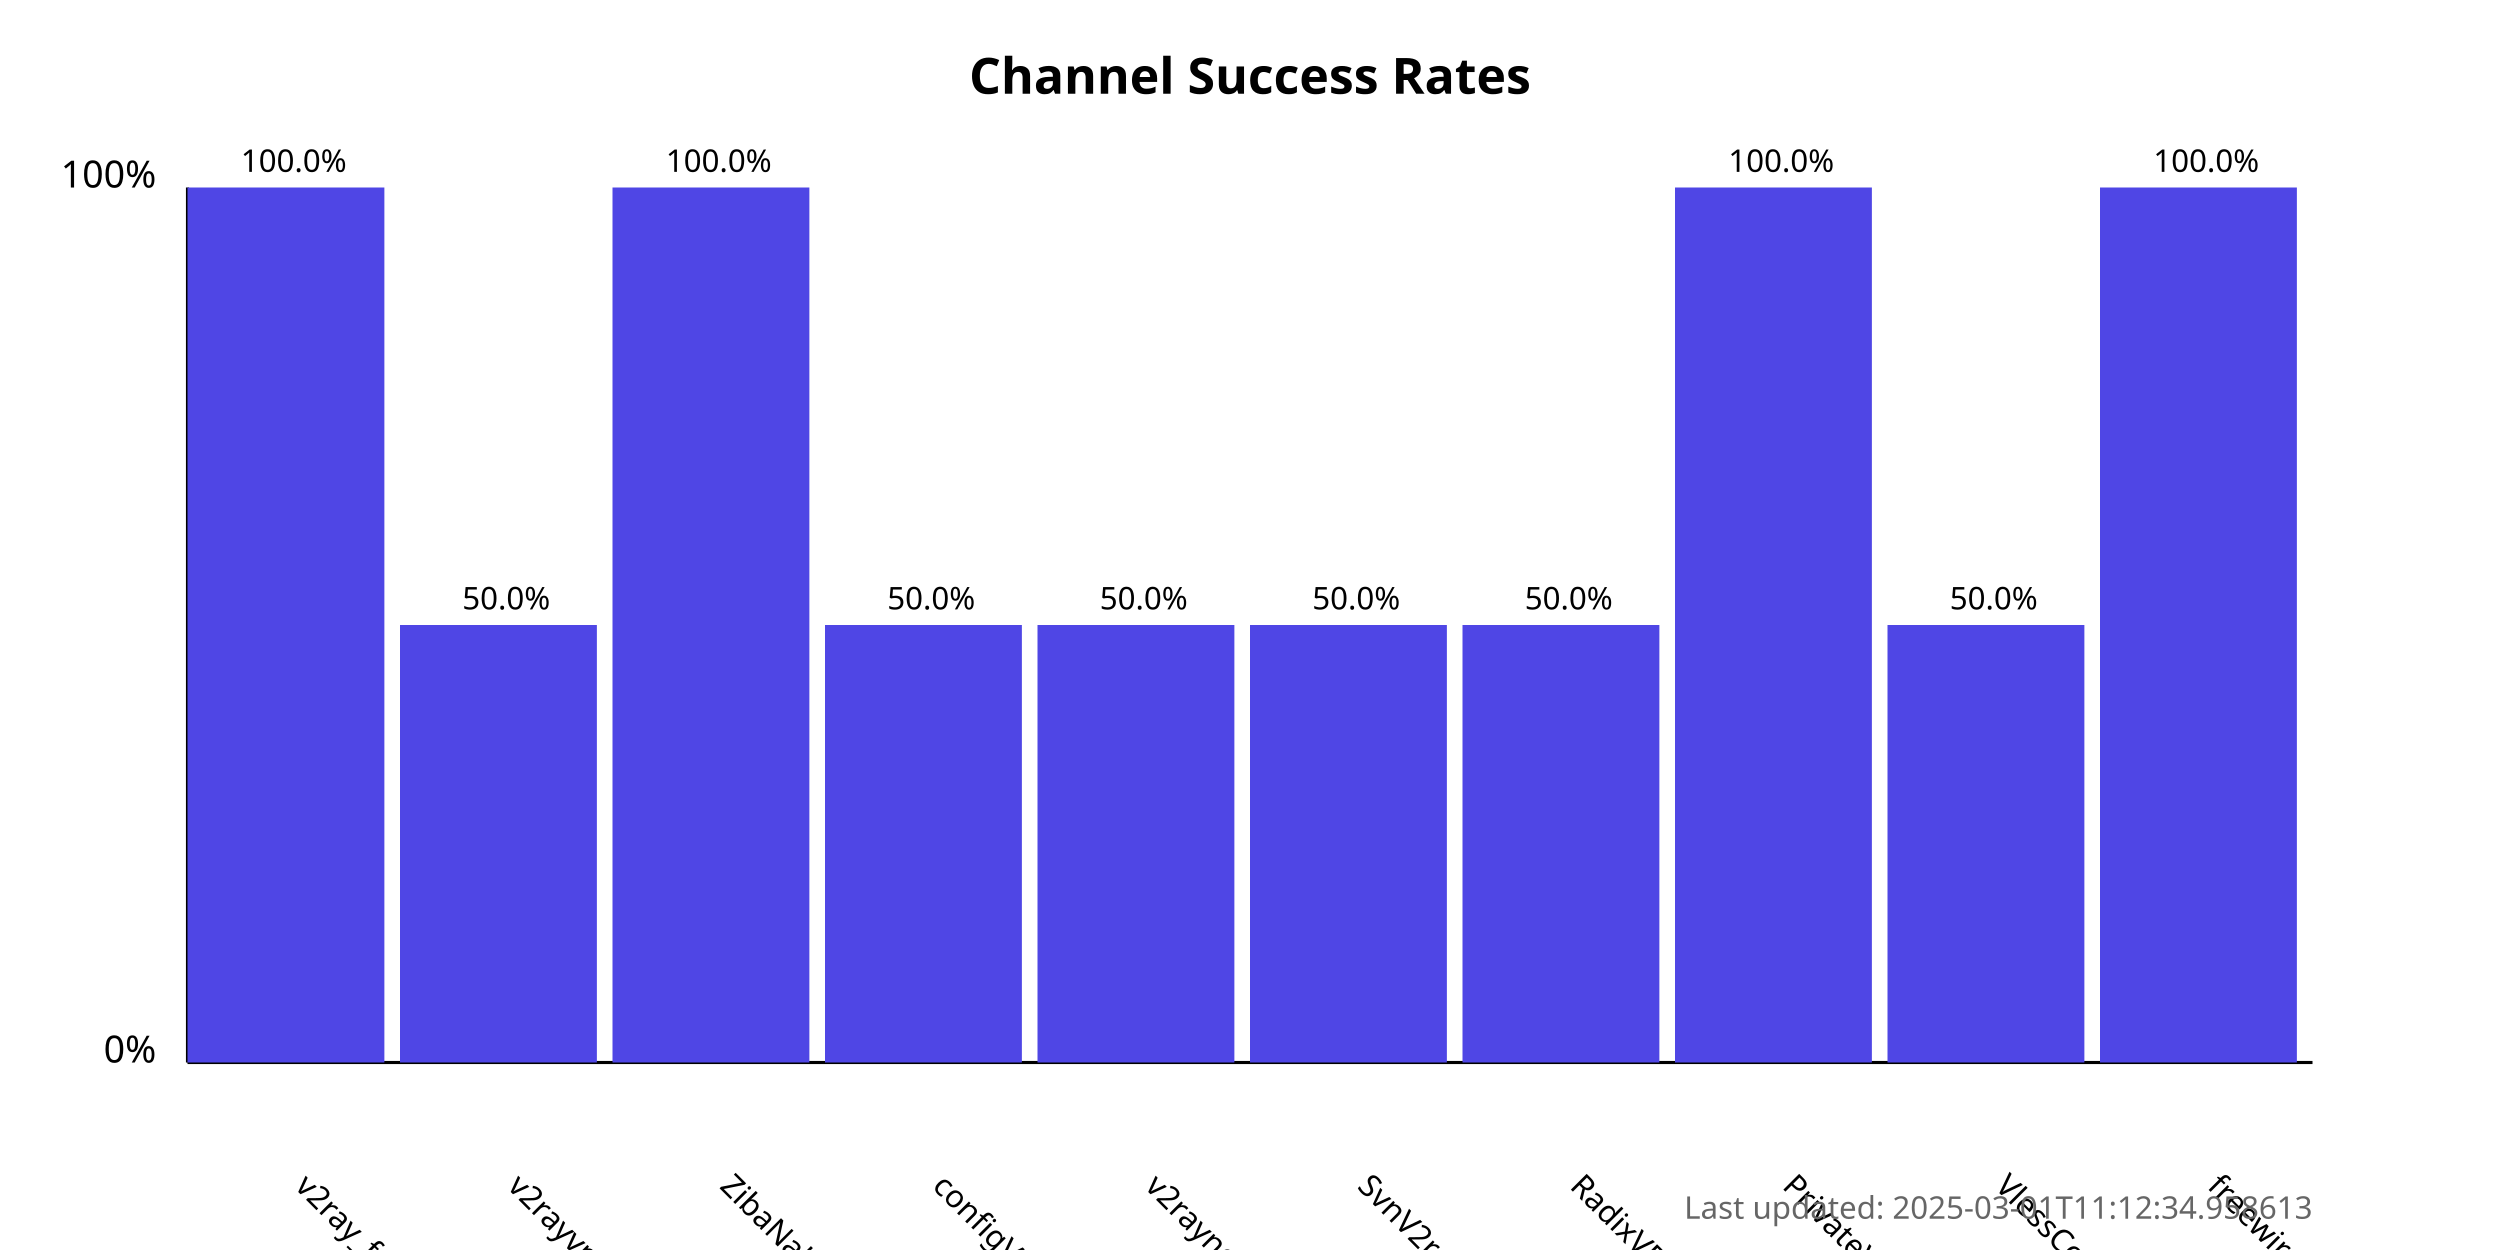
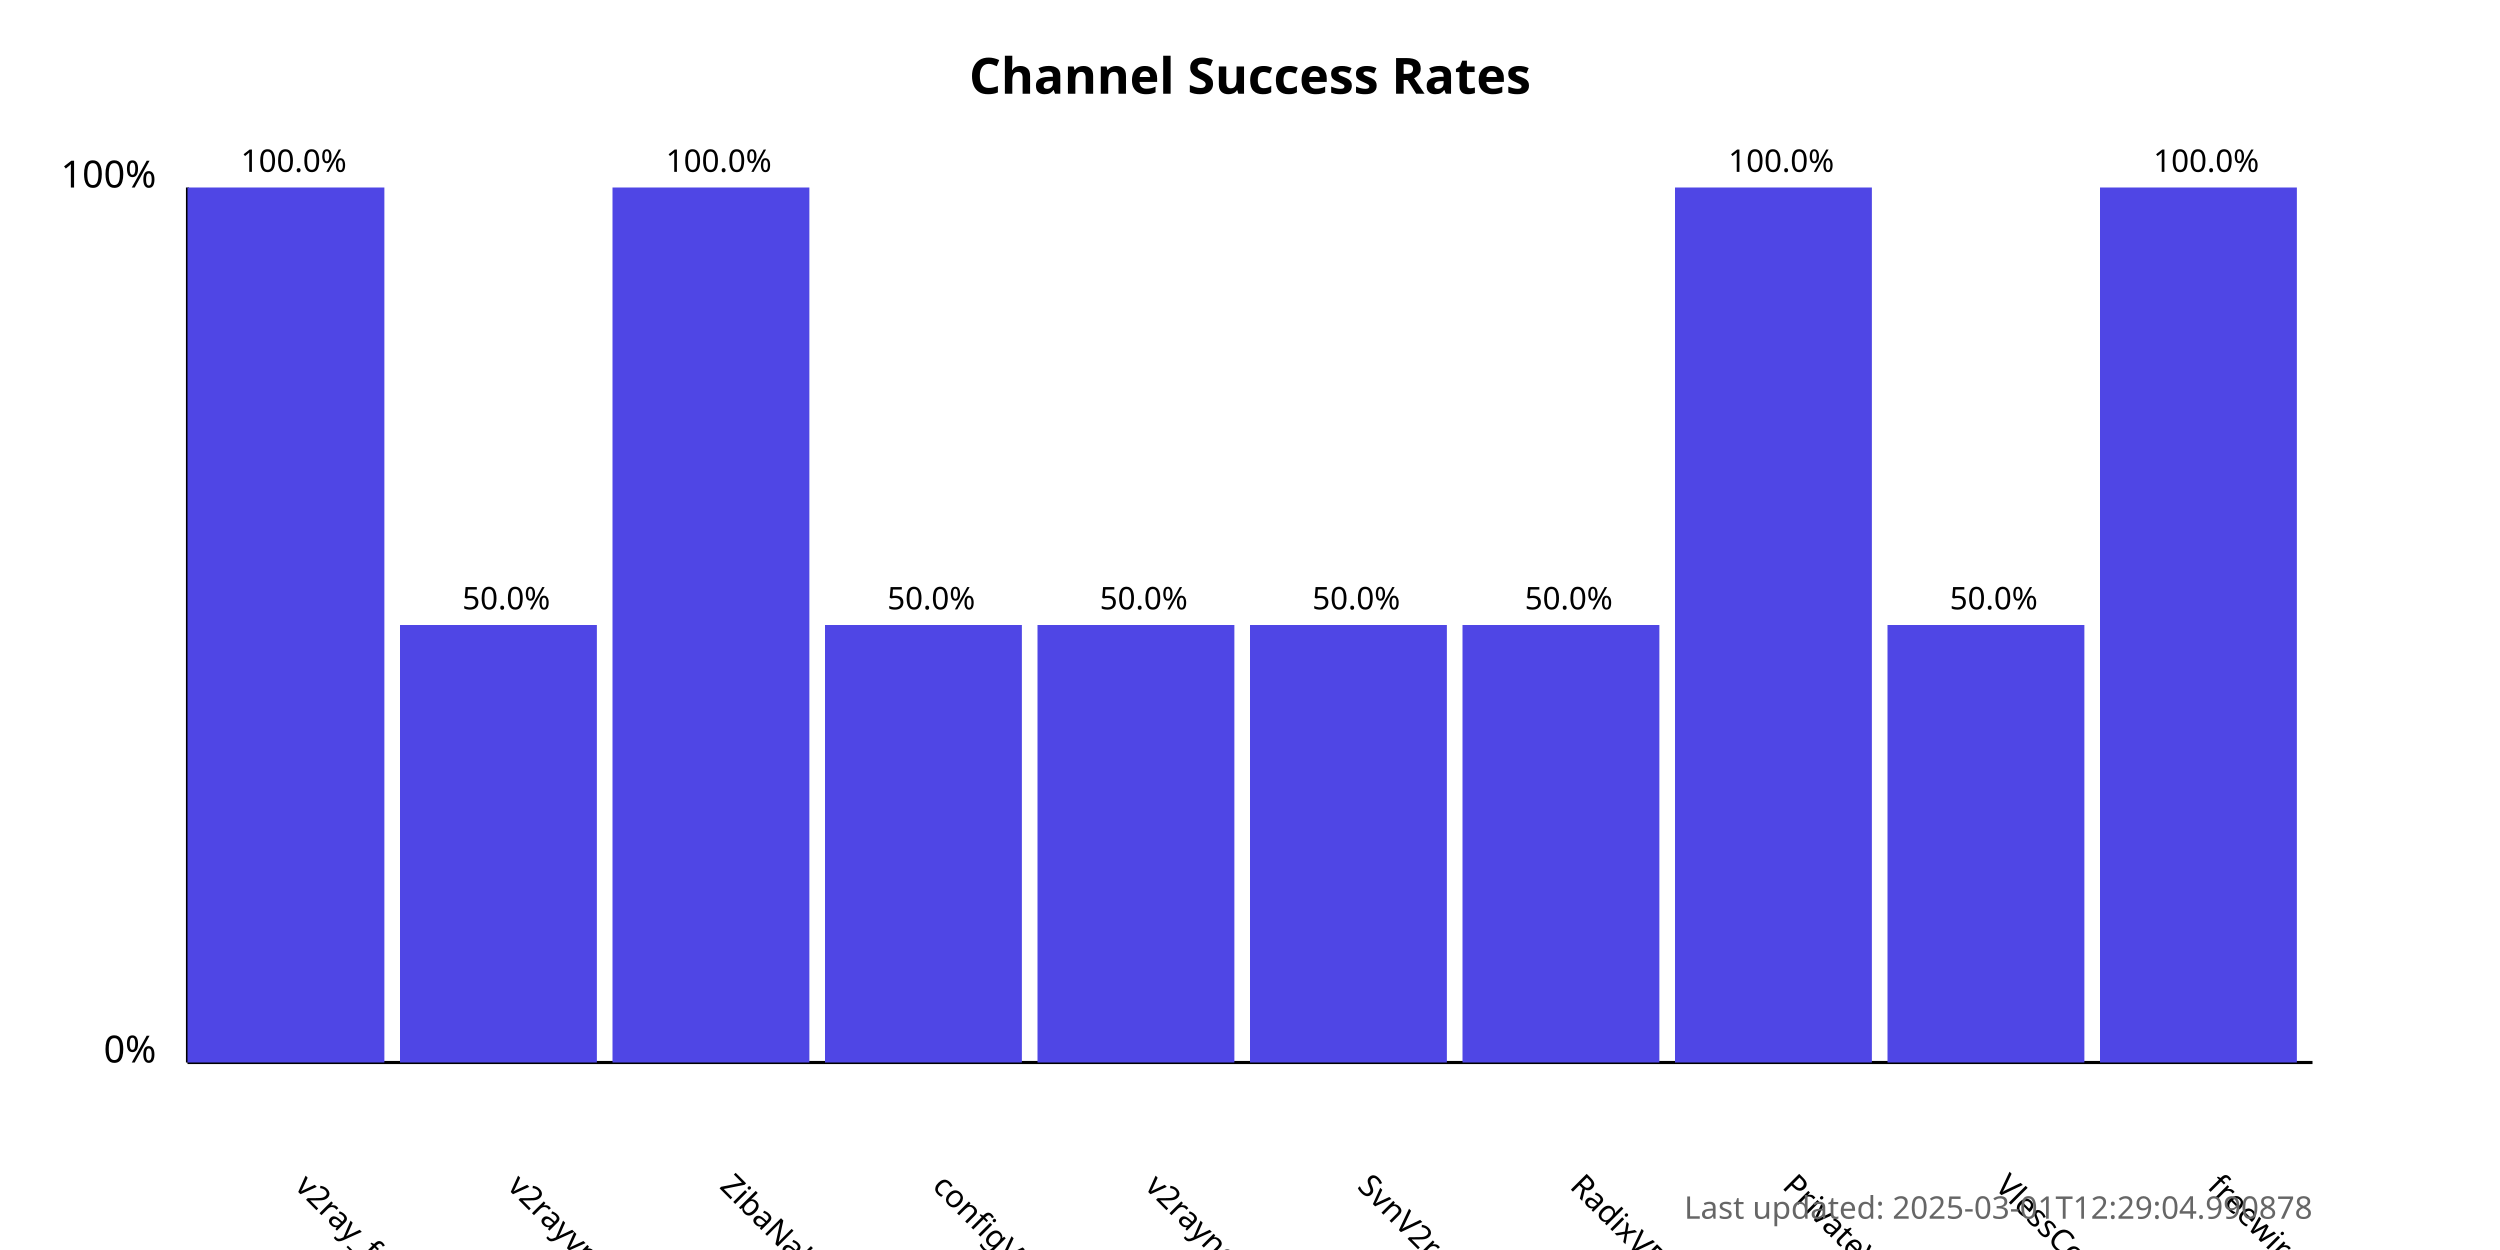
<svg xmlns="http://www.w3.org/2000/svg" width="800" height="400">
  <style>
            .chart-title { font: bold 16px sans-serif; }
            .axis-label { font: 12px sans-serif; }
            .tick-label { font: 10px sans-serif; }
            .bar { fill: #4f46e5; }
            .bar:hover { fill: #6366f1; }
            .timestamp { font: 10px sans-serif; fill: #666; }
        </style>
  <text x="400.0" y="30" text-anchor="middle" class="chart-title">
            Channel Success Rates
        </text>
  <line x1="60" y1="340" x2="60" y2="60" stroke="black" stroke-width="1" />
  <line x1="60" y1="340" x2="740" y2="340" stroke="black" stroke-width="1" />
  <text x="50" y="340" text-anchor="end" class="axis-label">0%</text>
  <text x="50" y="60" text-anchor="end" class="axis-label">100%</text>
  <g>
    <rect x="60" y="60.0" width="63.0" height="280.0" class="bar" />
    <text x="94.0" y="380" transform="rotate(45, 94.0, 380)" text-anchor="start" class="tick-label">
                v2ray_free_conf
            </text>
    <text x="94.0" y="55.0" text-anchor="middle" class="tick-label">
                100.0%
            </text>
  </g>
  <g>
    <rect x="128.0" y="200.0" width="63.0" height="140.0" class="bar" />
    <text x="162.0" y="380" transform="rotate(45, 162.0, 380)" text-anchor="start" class="tick-label">
                v2rayvpno
            </text>
    <text x="162.0" y="195.0" text-anchor="middle" class="tick-label">
                50.0%
            </text>
  </g>
  <g>
    <rect x="196.0" y="60.0" width="63.0" height="280.0" class="bar" />
    <text x="230.0" y="380" transform="rotate(45, 230.0, 380)" text-anchor="start" class="tick-label">
                ZibaNabz
            </text>
    <text x="230.0" y="55.0" text-anchor="middle" class="tick-label">
                100.0%
            </text>
  </g>
  <g>
    <rect x="264.0" y="200.0" width="63.0" height="140.0" class="bar" />
    <text x="298.0" y="380" transform="rotate(45, 298.0, 380)" text-anchor="start" class="tick-label">
                configV2rayForFree
            </text>
    <text x="298.0" y="195.0" text-anchor="middle" class="tick-label">
                50.0%
            </text>
  </g>
  <g>
    <rect x="332.0" y="200.0" width="63.0" height="140.0" class="bar" />
    <text x="366.0" y="380" transform="rotate(45, 366.0, 380)" text-anchor="start" class="tick-label">
                v2rayngvpn
            </text>
    <text x="366.0" y="195.0" text-anchor="middle" class="tick-label">
                50.0%
            </text>
  </g>
  <g>
    <rect x="400.0" y="200.0" width="63.0" height="140.0" class="bar" />
    <text x="434.0" y="380" transform="rotate(45, 434.0, 380)" text-anchor="start" class="tick-label">
                SvnV2ray
            </text>
    <text x="434.0" y="195.0" text-anchor="middle" class="tick-label">
                50.0%
            </text>
  </g>
  <g>
    <rect x="468.0" y="200.0" width="63.0" height="140.0" class="bar" />
    <text x="502.0" y="380" transform="rotate(45, 502.0, 380)" text-anchor="start" class="tick-label">
                RadixVPN
            </text>
    <text x="502.0" y="195.0" text-anchor="middle" class="tick-label">
                50.0%
            </text>
  </g>
  <g>
    <rect x="536.0" y="60.0" width="63.0" height="280.0" class="bar" />
    <text x="570.0" y="380" transform="rotate(45, 570.0, 380)" text-anchor="start" class="tick-label">
                PrivateVPNs
            </text>
    <text x="570.0" y="55.0" text-anchor="middle" class="tick-label">
                100.0%
            </text>
  </g>
  <g>
    <rect x="604.0" y="200.0" width="63.0" height="140.0" class="bar" />
    <text x="638.0" y="380" transform="rotate(45, 638.0, 380)" text-anchor="start" class="tick-label">
                VlessConfig
            </text>
    <text x="638.0" y="195.0" text-anchor="middle" class="tick-label">
                50.0%
            </text>
  </g>
  <g>
    <rect x="672.0" y="60.0" width="63.0" height="280.0" class="bar" />
    <text x="706.0" y="380" transform="rotate(45, 706.0, 380)" text-anchor="start" class="tick-label">
                freewireguard
            </text>
    <text x="706.0" y="55.0" text-anchor="middle" class="tick-label">
                100.0%
            </text>
  </g>
  <text x="740" y="390" text-anchor="end" class="timestamp">
-             Last updated: 2025-03-01T11:12:34.958613
+             Last updated: 2025-03-01T12:29:04.990878
        </text>
</svg>
